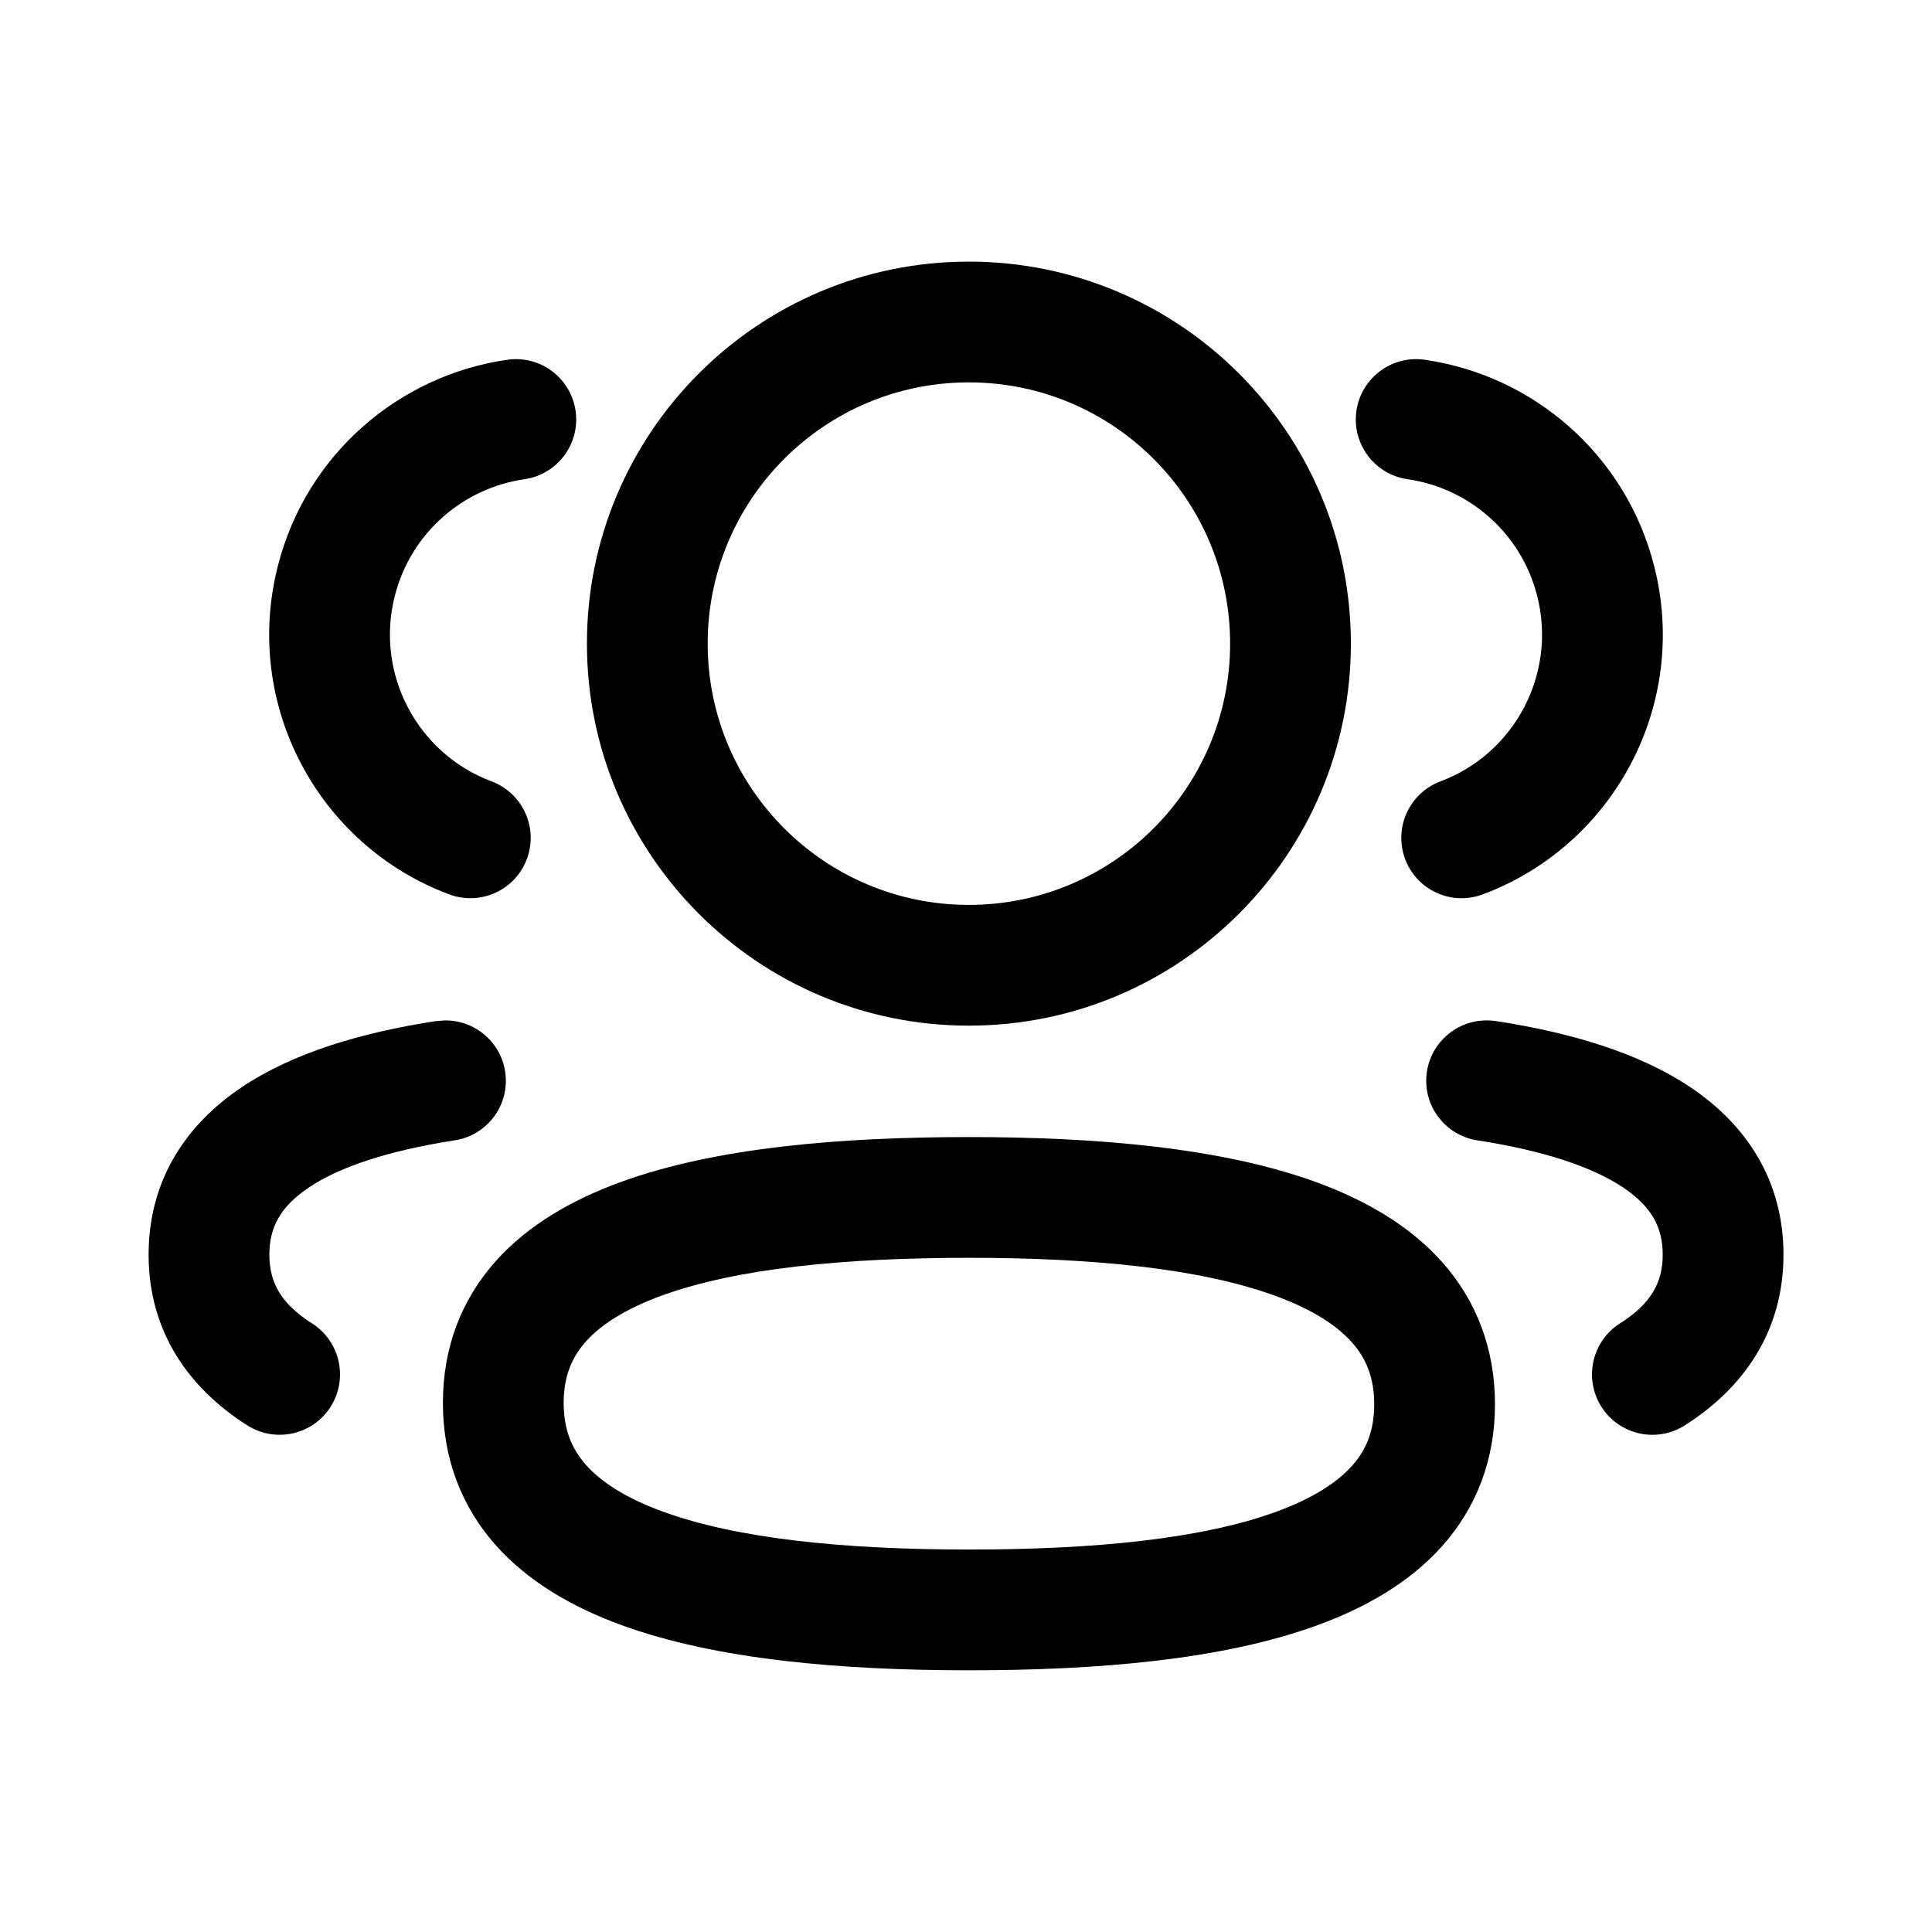
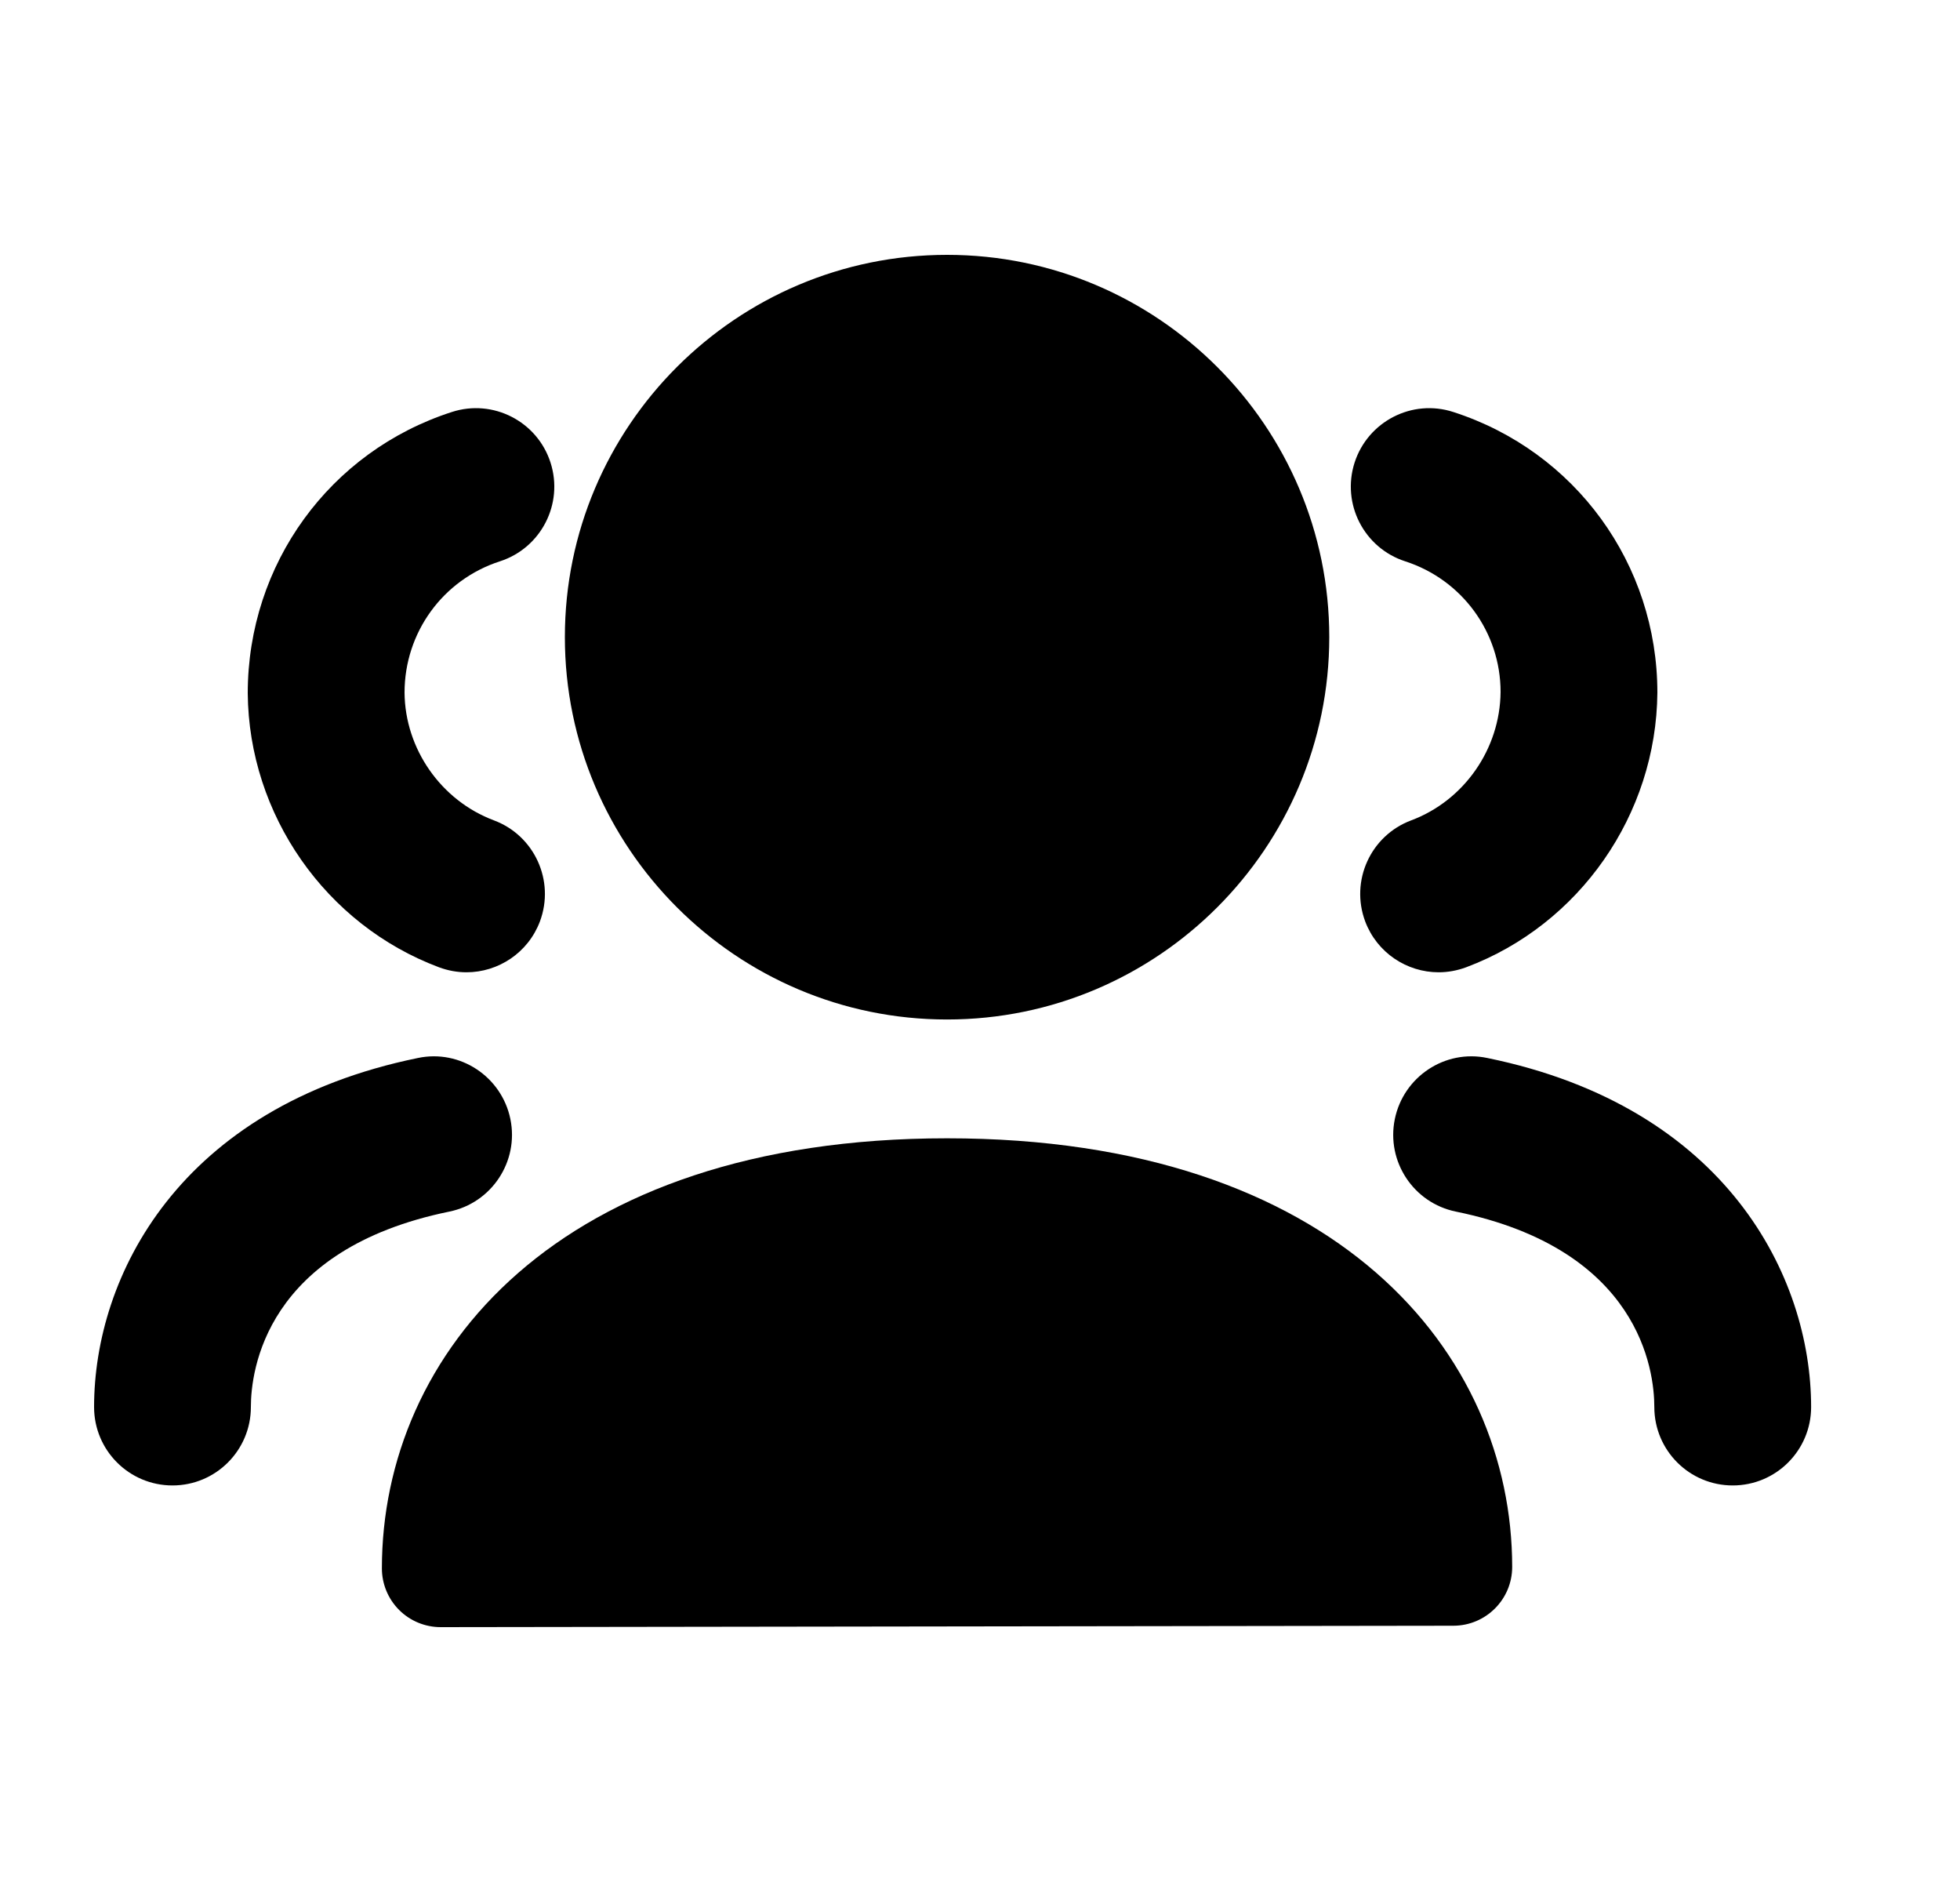
- <svg xmlns="http://www.w3.org/2000/svg" width="24" height="24" viewBox="0 0 24 24" fill="none">
-   <path d="M5.502 17.428C5.502 16.737 5.733 16.144 6.156 15.669C6.565 15.21 7.12 14.898 7.718 14.681C8.902 14.251 10.458 14.125 12.037 14.125C13.625 14.125 15.181 14.256 16.364 14.69C16.962 14.91 17.514 15.225 17.921 15.685C18.342 16.162 18.571 16.756 18.571 17.445C18.571 18.136 18.339 18.73 17.916 19.205C17.507 19.664 16.953 19.976 16.355 20.193C15.171 20.623 13.615 20.749 12.037 20.749C10.45 20.749 8.894 20.618 7.71 20.184C7.112 19.964 6.559 19.649 6.152 19.188C5.732 18.711 5.502 18.117 5.502 17.428ZM7.002 17.428C7.002 17.76 7.104 17.998 7.277 18.195C7.465 18.408 7.771 18.608 8.227 18.775C9.151 19.115 10.488 19.249 12.037 19.249C13.579 19.249 14.916 19.12 15.844 18.783C16.302 18.617 16.609 18.418 16.797 18.207C16.971 18.012 17.071 17.775 17.071 17.445C17.071 17.114 16.971 16.875 16.797 16.679C16.609 16.466 16.303 16.266 15.847 16.099C14.922 15.759 13.586 15.625 12.037 15.625C10.494 15.625 9.157 15.755 8.229 16.091C7.772 16.257 7.465 16.455 7.277 16.666C7.104 16.861 7.002 17.097 7.002 17.428Z" fill="black" />
-   <path d="M15.281 7.995C15.281 6.203 13.828 4.75 12.035 4.75C10.244 4.75 8.791 6.203 8.791 7.995C8.791 9.787 10.244 11.241 12.035 11.241C13.828 11.241 15.281 9.787 15.281 7.995ZM16.781 7.995C16.781 10.615 14.657 12.741 12.035 12.741C9.415 12.741 7.291 10.615 7.291 7.995C7.291 5.375 9.415 3.25 12.035 3.25C14.656 3.25 16.781 5.375 16.781 7.995Z" fill="black" />
-   <path d="M1.846 15.586C1.846 14.663 2.308 13.974 2.995 13.511C3.646 13.072 4.505 12.825 5.41 12.685L5.525 12.676H5.534C5.948 12.676 6.284 13.012 6.284 13.426C6.284 13.806 6 14.12 5.633 14.168C4.818 14.296 4.215 14.496 3.833 14.754C3.486 14.988 3.346 15.244 3.346 15.586C3.346 15.933 3.494 16.198 3.875 16.439C4.225 16.661 4.329 17.125 4.107 17.475C3.886 17.825 3.423 17.928 3.073 17.707C2.347 17.247 1.846 16.544 1.846 15.586Z" fill="black" />
-   <path d="M20.655 15.586C20.655 15.244 20.514 14.988 20.167 14.754C19.785 14.497 19.182 14.296 18.367 14.168C18 14.119 17.717 13.806 17.717 13.426C17.717 13.012 18.053 12.676 18.467 12.676H18.475C18.513 12.676 18.552 12.679 18.59 12.685C19.495 12.825 20.355 13.072 21.006 13.511C21.693 13.974 22.155 14.663 22.155 15.586C22.155 16.544 21.654 17.247 20.928 17.707C20.578 17.929 20.114 17.825 19.893 17.475C19.671 17.125 19.775 16.661 20.125 16.439C20.507 16.198 20.655 15.933 20.655 15.586Z" fill="black" />
-   <path d="M16.85 5.104C16.909 4.695 17.288 4.41 17.698 4.469C19.036 4.661 20.192 5.636 20.548 7.029C20.988 8.752 20.049 10.501 18.42 11.11C18.032 11.256 17.6 11.059 17.455 10.671C17.31 10.283 17.507 9.851 17.895 9.706C18.813 9.362 19.343 8.373 19.095 7.4C18.894 6.614 18.242 6.062 17.485 5.953C17.075 5.894 16.791 5.514 16.85 5.104Z" fill="black" />
-   <path d="M6.302 4.469C6.712 4.41 7.091 4.695 7.15 5.104C7.209 5.514 6.925 5.894 6.515 5.953C5.758 6.062 5.106 6.614 4.905 7.4C4.656 8.373 5.187 9.362 6.105 9.706C6.493 9.851 6.69 10.283 6.545 10.671C6.4 11.059 5.968 11.255 5.58 11.11C3.951 10.501 3.012 8.752 3.452 7.029C3.808 5.636 4.964 4.661 6.302 4.469Z" fill="black" />
+ <svg xmlns="http://www.w3.org/2000/svg" width="25" height="24" viewBox="0 0 25 24" fill="none">
+   <path fill-rule="evenodd" clip-rule="evenodd" d="M22.101 18.943C21.548 18.943 21.101 18.495 21.101 17.943C21.101 17.48 20.918 15.932 18.571 15.451C18.03 15.341 17.68 14.812 17.791 14.271C17.902 13.73 18.432 13.378 18.971 13.492C22.02 14.116 23.101 16.28 23.101 17.943C23.101 18.495 22.654 18.943 22.101 18.943Z" fill="black" />
+   <path fill-rule="evenodd" clip-rule="evenodd" d="M18.35 12.399C17.945 12.399 17.564 12.151 17.413 11.75C17.22 11.232 17.482 10.656 17.999 10.462C18.675 10.209 19.134 9.55 19.14 8.824C19.14 8.066 18.651 7.393 17.923 7.158C17.398 6.988 17.109 6.425 17.278 5.899C17.448 5.374 18.012 5.083 18.537 5.254C20.094 5.756 21.14 7.194 21.14 8.833C21.127 10.389 20.147 11.793 18.701 12.335C18.585 12.378 18.466 12.399 18.35 12.399Z" fill="black" />
+   <path fill-rule="evenodd" clip-rule="evenodd" d="M2.2 18.943C1.647 18.943 1.2 18.495 1.2 17.943C1.2 16.28 2.281 14.116 5.33 13.492C5.869 13.378 6.399 13.73 6.51 14.271C6.621 14.812 6.271 15.341 5.73 15.451C3.383 15.932 3.2 17.48 3.2 17.943C3.2 18.495 2.753 18.943 2.2 18.943Z" fill="black" />
+   <path fill-rule="evenodd" clip-rule="evenodd" d="M5.95 12.399C5.833 12.399 5.715 12.378 5.599 12.335C4.153 11.793 3.173 10.389 3.16 8.841C3.16 7.194 4.206 5.756 5.763 5.254C6.289 5.083 6.853 5.374 7.022 5.899C7.191 6.425 6.902 6.988 6.377 7.158C5.649 7.393 5.16 8.066 5.16 8.833C5.166 9.55 5.625 10.209 6.301 10.462C6.818 10.656 7.08 11.232 6.887 11.75C6.736 12.151 6.355 12.399 5.95 12.399Z" fill="black" />
+   <path fill-rule="evenodd" clip-rule="evenodd" d="M12.08 14.516C7.101 14.516 4.871 17.27 4.871 20C4.871 20.199 4.95 20.39 5.091 20.531C5.231 20.671 5.422 20.75 5.621 20.75L18.539 20.732C18.953 20.731 19.288 20.395 19.288 19.982C19.288 17.261 17.059 14.516 12.08 14.516Z" fill="black" />
+   <path fill-rule="evenodd" clip-rule="evenodd" d="M12.08 13.001C14.768 13.001 16.955 10.813 16.955 8.125C16.955 5.437 14.768 3.25 12.08 3.25C9.392 3.25 7.205 5.437 7.205 8.125C7.205 10.813 9.392 13.001 12.08 13.001Z" fill="black" />
</svg>
